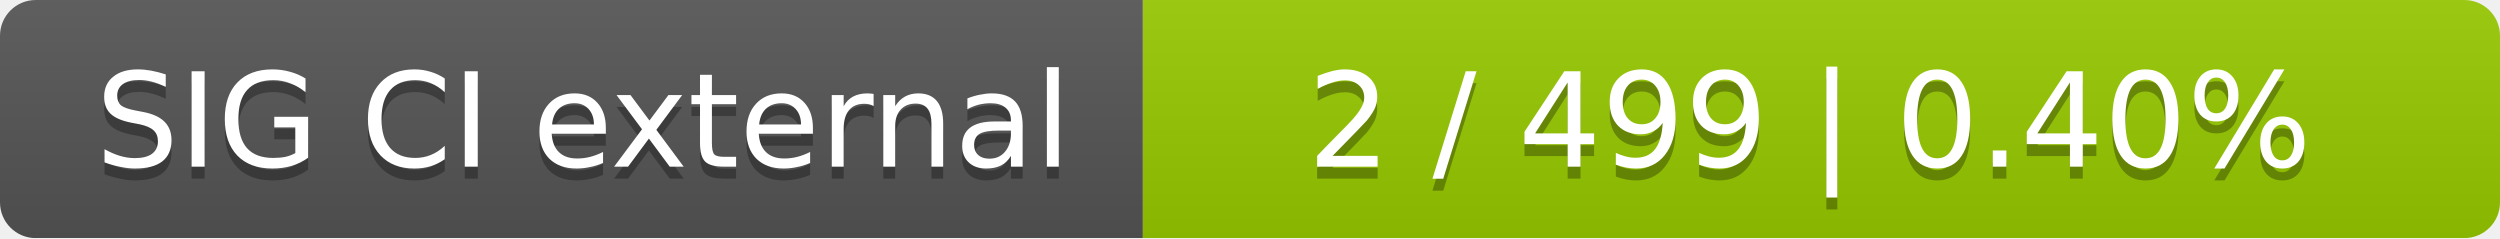
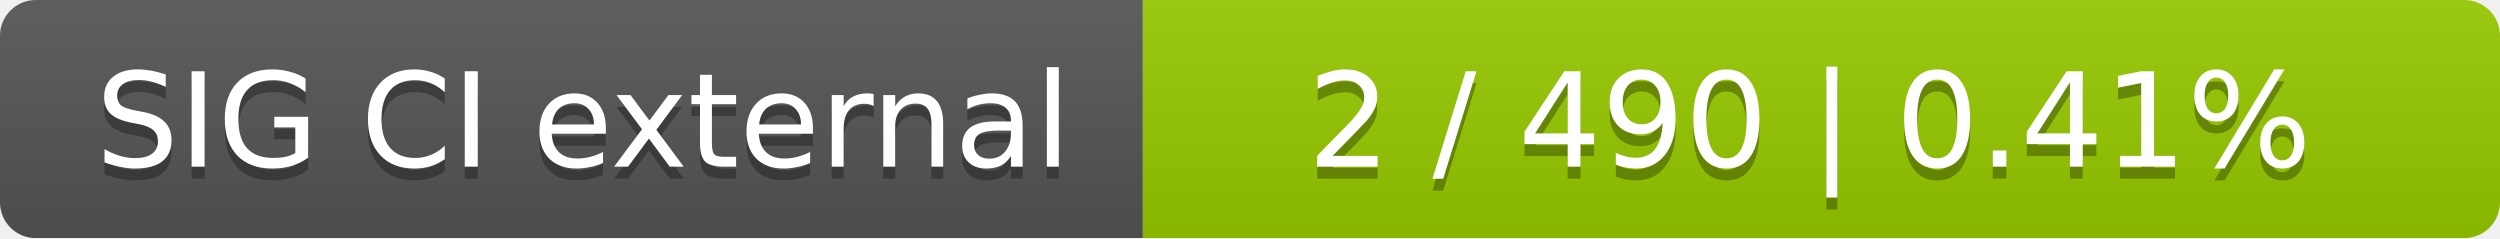
<svg xmlns="http://www.w3.org/2000/svg" width="210" height="20">
  <linearGradient id="smooth" x2="0" y2="100%">
    <stop offset="0" stop-color="#bbb" stop-opacity=".1" />
    <stop offset="1" stop-opacity=".1" />
  </linearGradient>
  <mask id="round">
    <rect width="210" height="20" rx="3" fill="#fff" />
  </mask>
  <g mask="url(#round)">
    <rect width="96" height="20" fill="#555" />
    <rect x="96" width="114" height="20" fill="#97ca00" />
    <rect width="210" height="20" fill="url(#smooth)" />
  </g>
  <g fill="#fff" text-anchor="middle" font-family="DejaVu Sans,Verdana,Geneva,sans-serif" font-size="11">
    <text x="49" y="15" fill="#010101" fill-opacity=".3">SIG CI external</text>
    <text x="49" y="14">SIG CI external</text>
-     <text x="152" y="15" fill="#010101" fill-opacity=".3">2 / 499    |    0.40%</text>
-     <text x="152" y="14">2 / 499    |    0.40%</text>
+     <text x="152" y="15" fill="#010101" fill-opacity=".3">2 / 490    |    0.41%</text>
+     <text x="152" y="14">2 / 490    |    0.41%</text>
  </g>
</svg>
